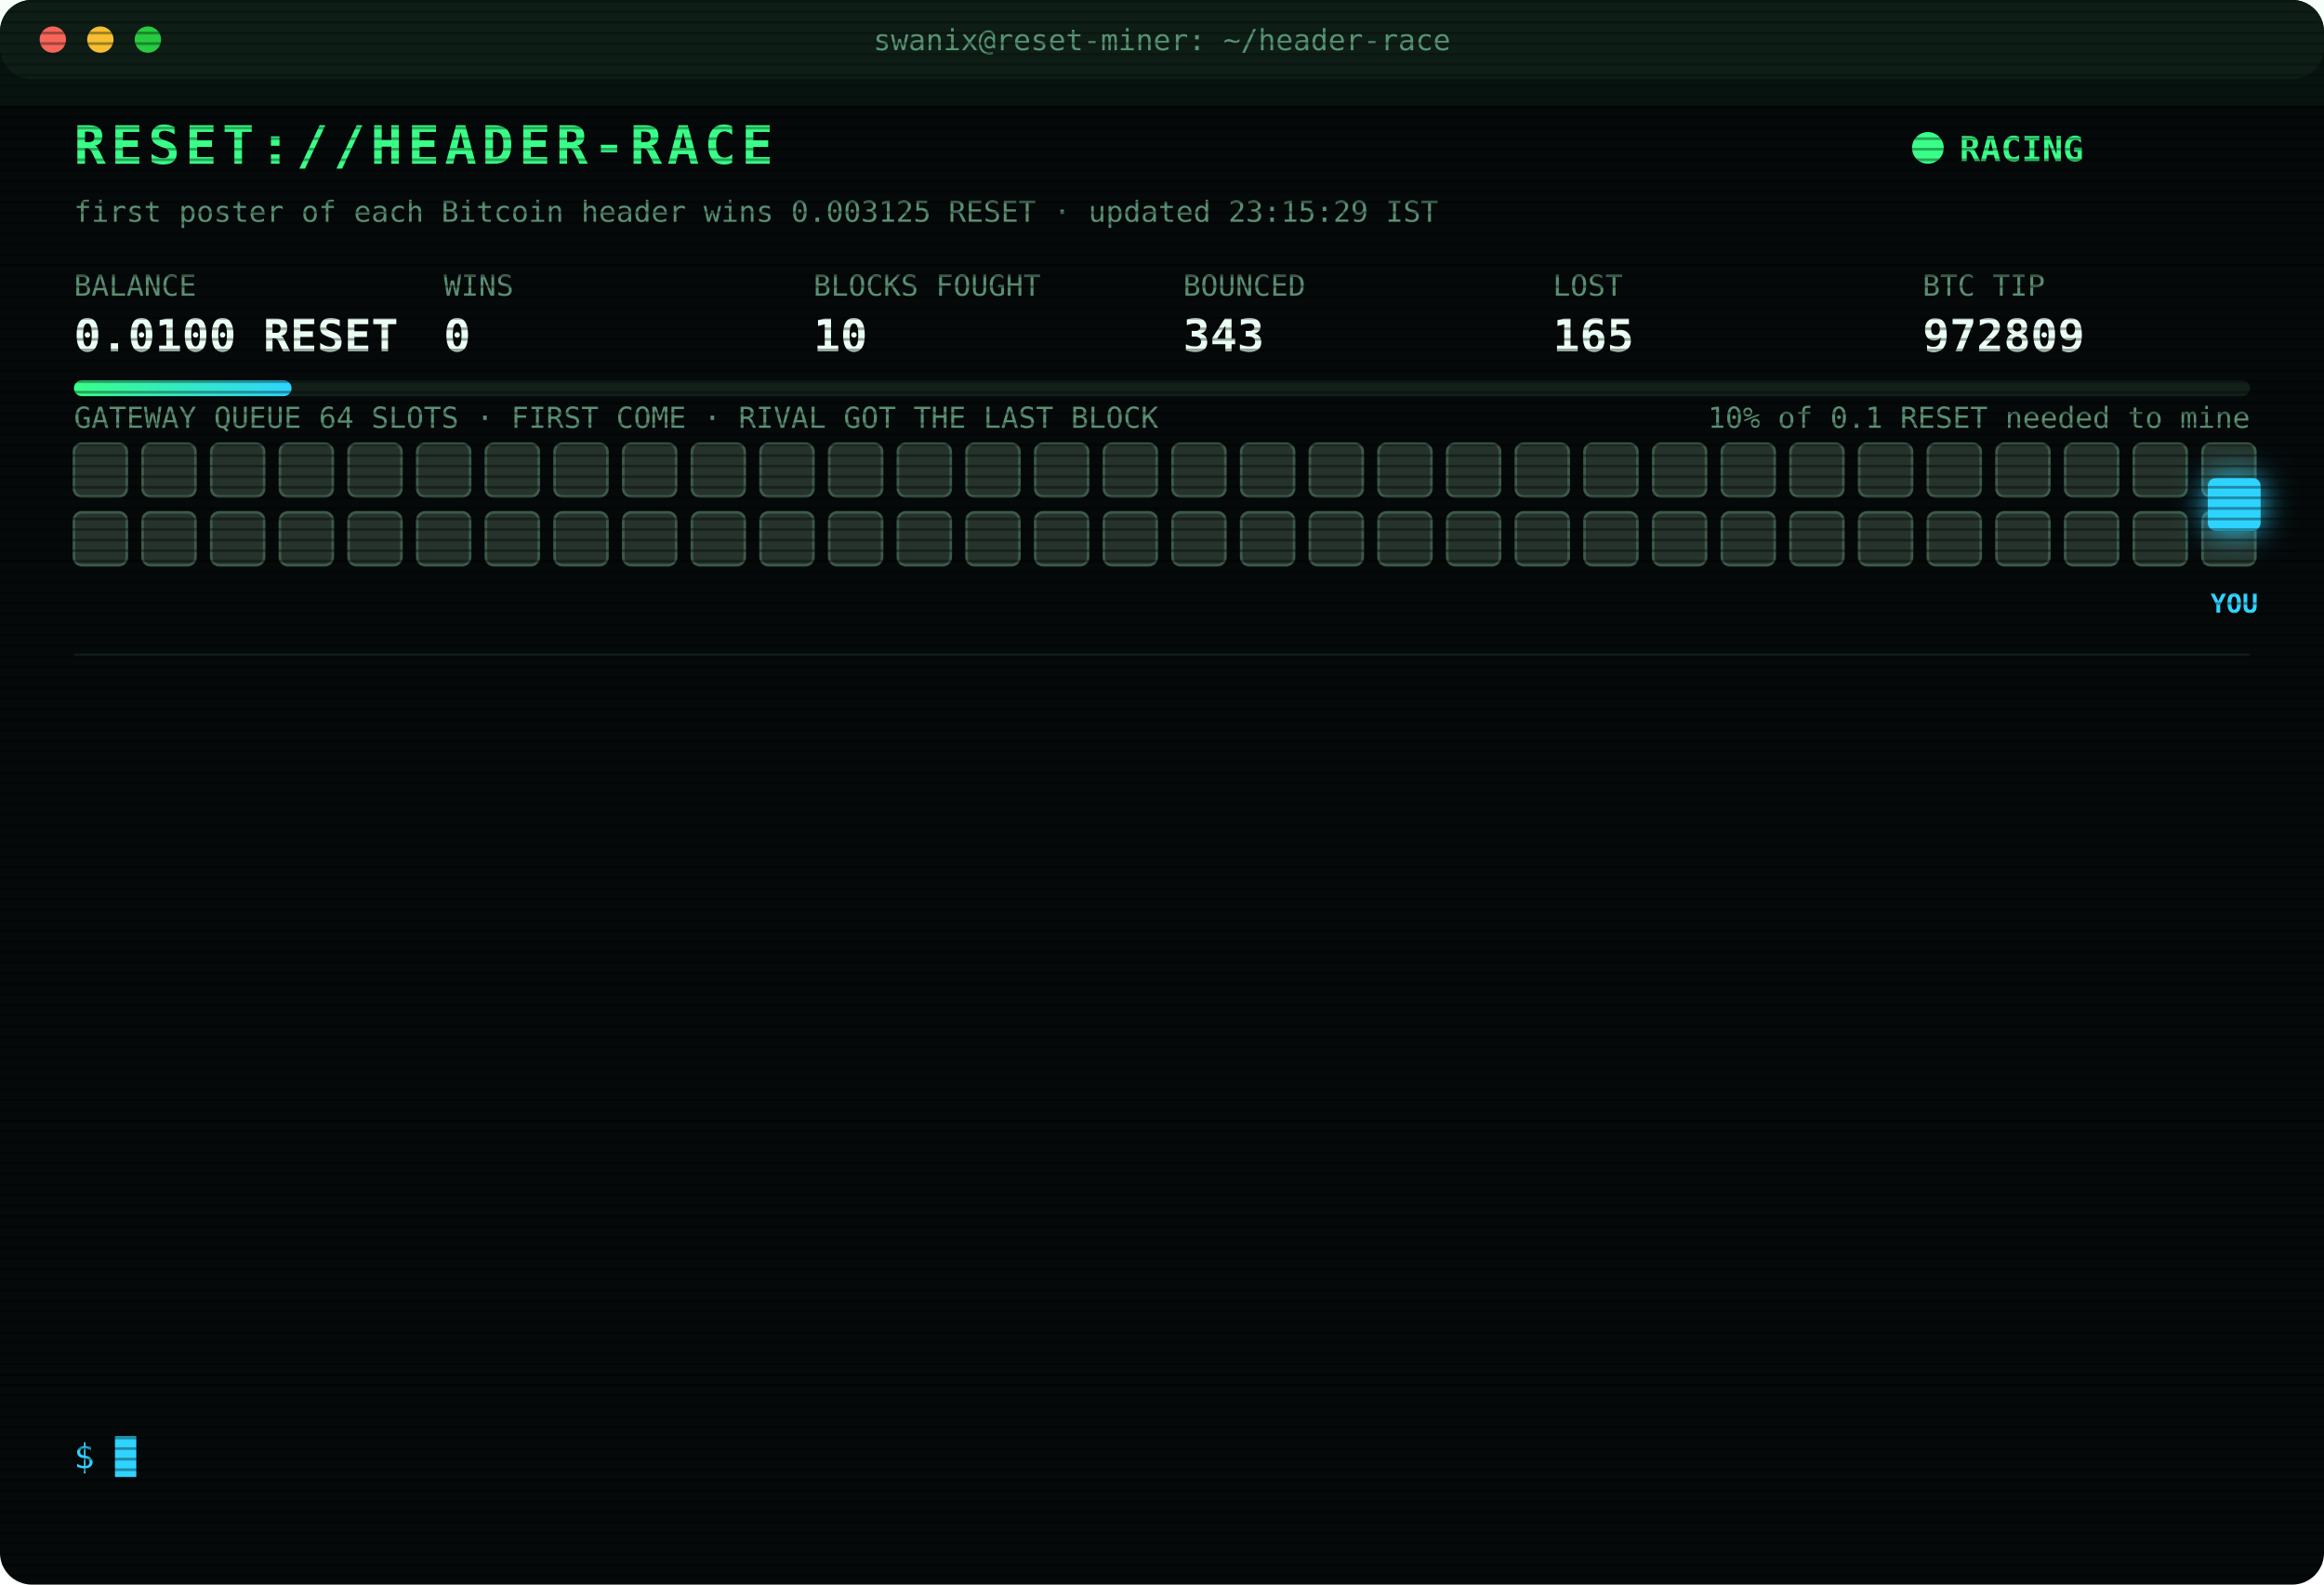
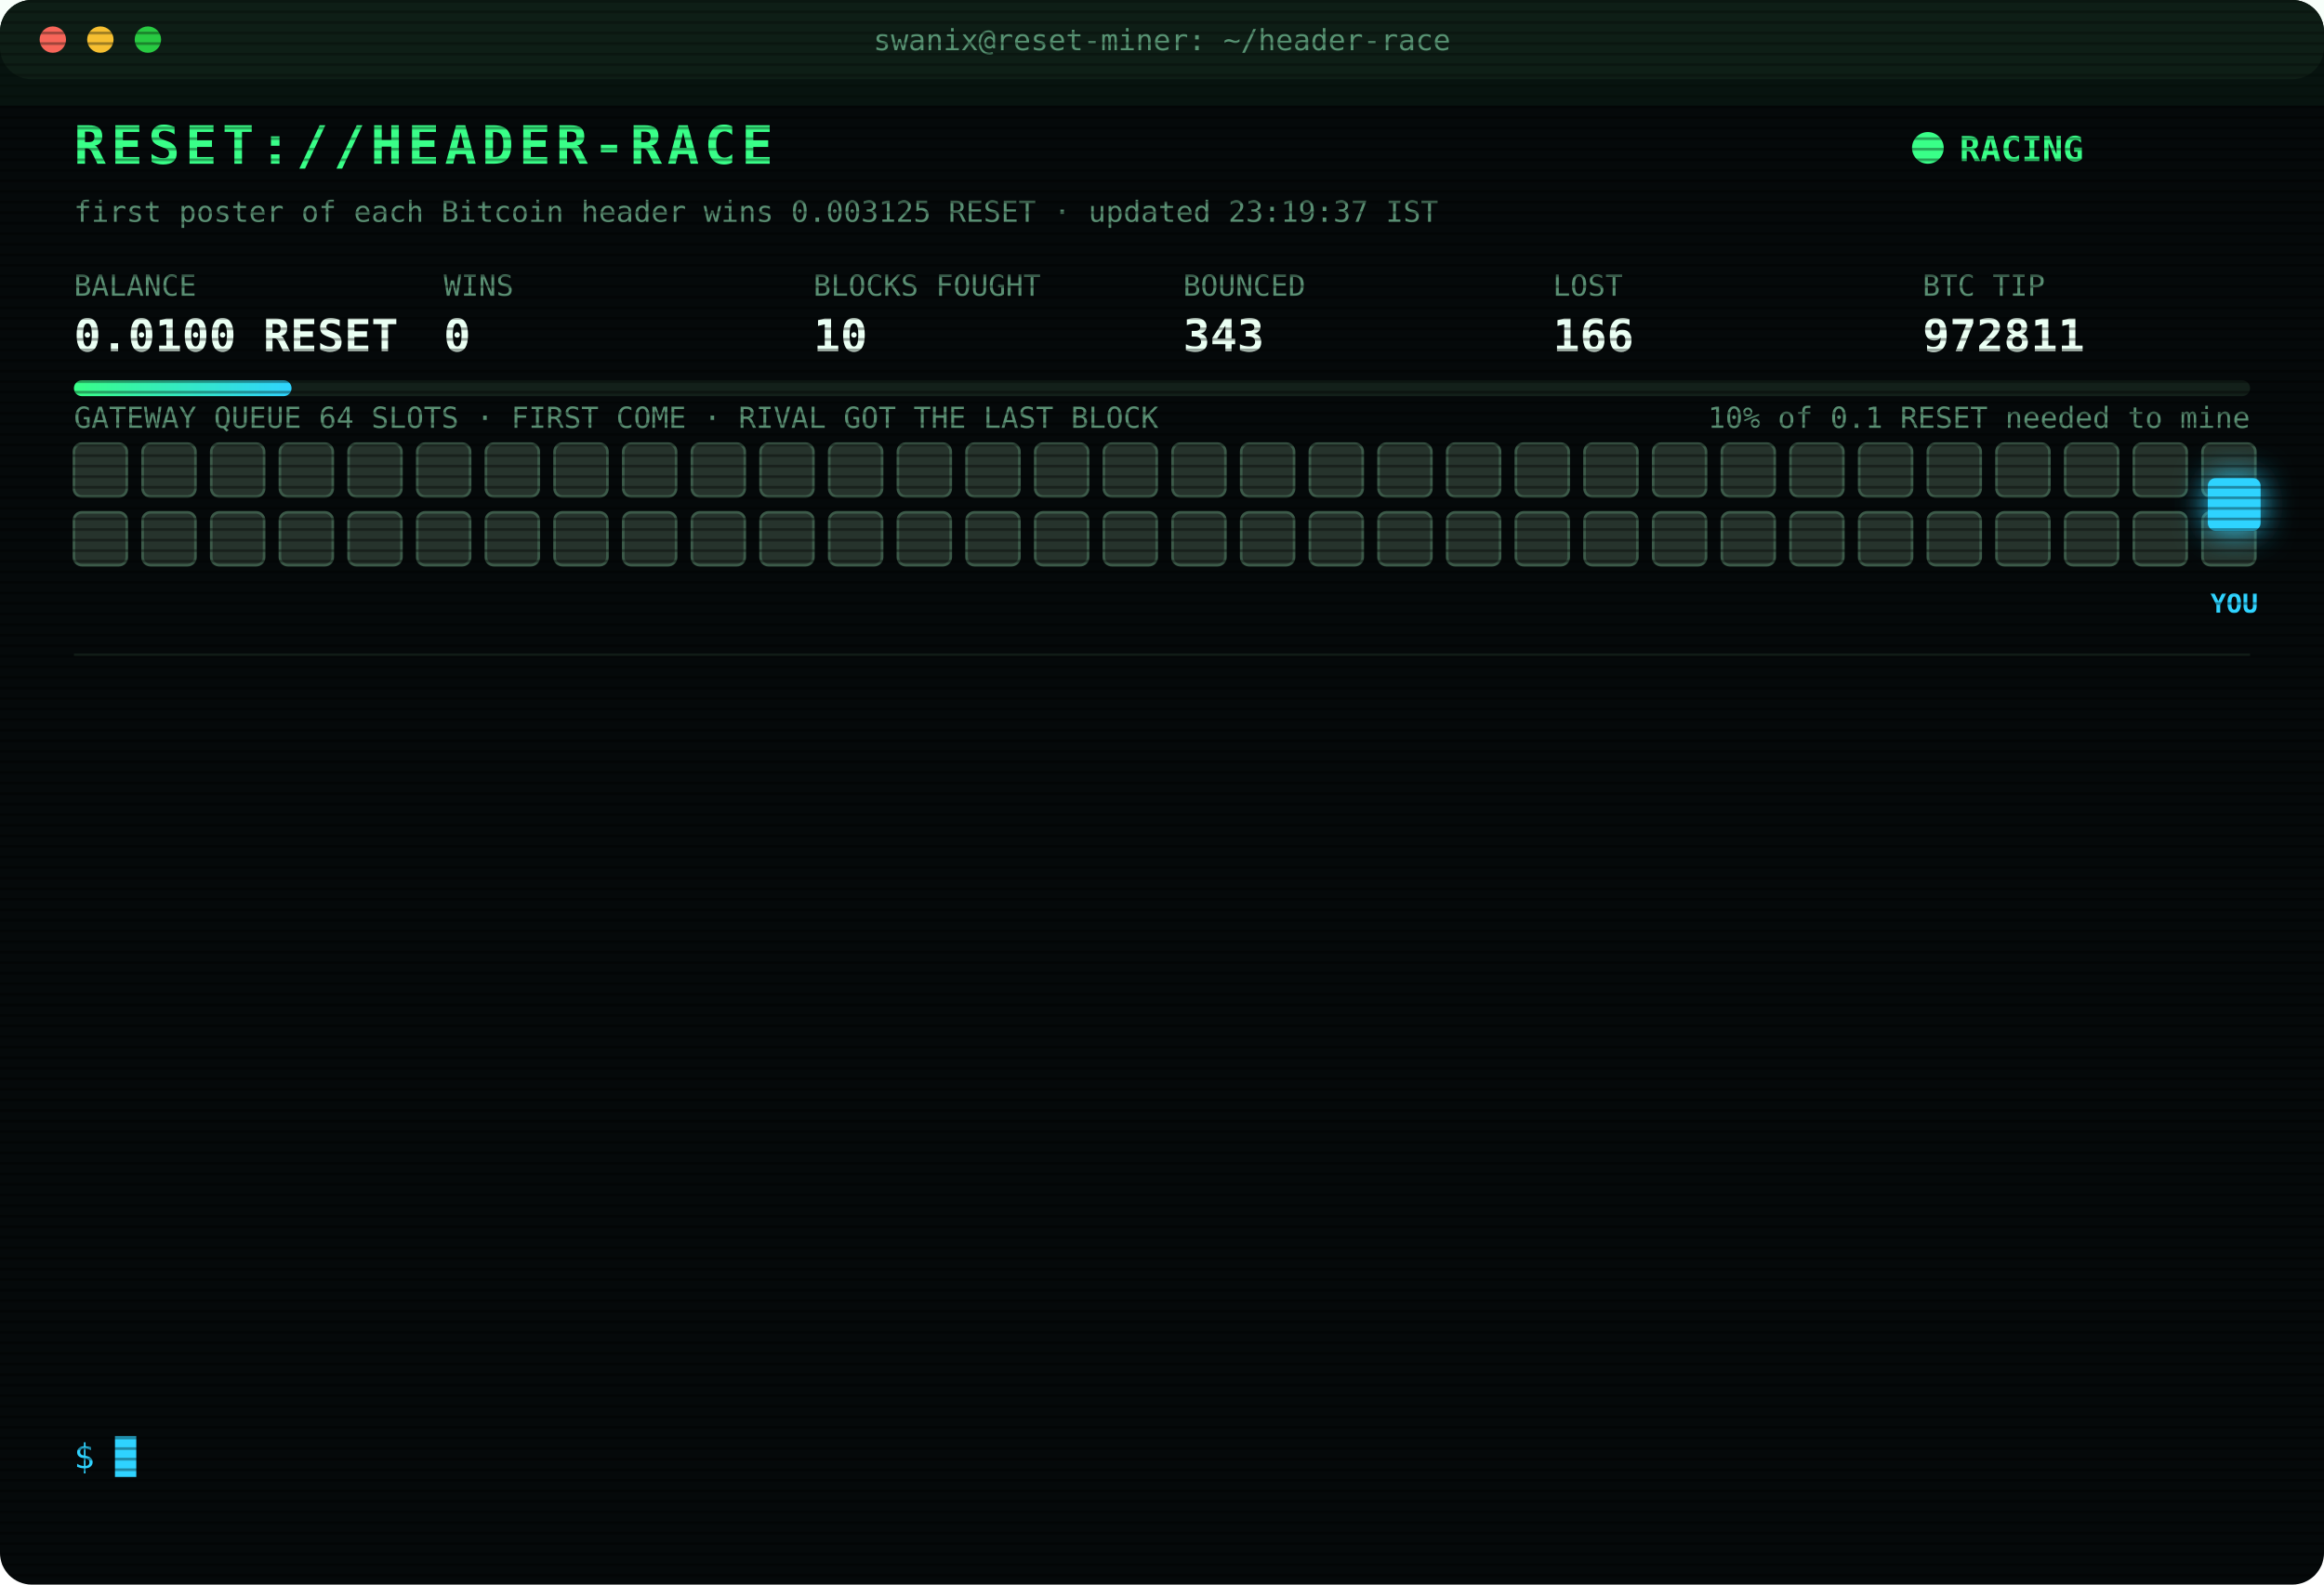
<svg xmlns="http://www.w3.org/2000/svg" width="880" height="600" viewBox="0 0 880 600" font-family="ui-monospace,SFMono-Regular,Menlo,Consolas,monospace">
  <style>
text{font-size:13px;fill:#7CFFB2}
.title{font-size:20px;font-weight:700;fill:#39FF88;letter-spacing:2px;animation:glitch 3s infinite steps(1)}
.sub{fill:#2fd3ff}.k{fill:#5a8f73;font-size:11px}.v{font-size:17px;font-weight:700;fill:#eafff3}
.ts{fill:#3f6b56}.boot{fill:#2fd3ff}.dim{fill:#5a8f73}.bad{fill:#ff4d6d}.warn{fill:#ffd23f}.mag{fill:#ff5cf0}.win{fill:#39FF88;font-weight:700}
.tag{font-size:10px;fill:#2fd3ff;font-weight:700}
.rival{fill:#26332c;stroke:#3c5a49;animation:jam 1.2s infinite alternate}
.idle{fill:#141c18;stroke:#22302a;animation:breathe 4s infinite}
.me{fill:#2fd3ff;filter:drop-shadow(0 0 6px #2fd3ff)}
.hover{animation:nudge 1.1s infinite ease-in-out}.bounce{animation:kick 1.4s infinite}
.ln{opacity:0;animation:in .4s forwards}
.cur{animation:blink 1s infinite steps(1)}
.scan{animation:scan 6s infinite linear}
.led{animation:blink 1.4s infinite}
@keyframes in{from{opacity:0;transform:translateX(-6px)}to{opacity:1;transform:none}}
@keyframes blink{50%{opacity:0}}
@keyframes jam{to{fill:#33463b}}
@keyframes breathe{50%{opacity:.4}}
@keyframes nudge{50%{transform:translateX(-10px)}}
@keyframes kick{0%,100%{transform:none}30%{transform:translateX(-14px)}55%{transform:translateX(10px) translateY(-6px)}}
@keyframes glitch{0%,92%{transform:none}93%{transform:translateX(2px);fill:#ff4d6d}95%{transform:translateX(-2px);fill:#2fd3ff}97%{transform:none}}
@keyframes scan{from{transform:translateY(-40px)}to{transform:translateY(600px)}}
</style>
  <defs>
    <pattern id="sl" width="4" height="4" patternUnits="userSpaceOnUse">
      <rect width="4" height="1" fill="#000" opacity=".35" />
    </pattern>
    <linearGradient id="bar">
      <stop offset="0" stop-color="#39FF88" />
      <stop offset="1" stop-color="#2fd3ff" />
    </linearGradient>
  </defs>
  <rect width="880" height="600" rx="12" fill="#05090a" />
  <rect width="880" height="30" rx="12" fill="#0d1512" />
  <circle cx="20" cy="15" r="5" fill="#ff5f57" />
  <circle cx="38" cy="15" r="5" fill="#febc2e" />
  <circle cx="56" cy="15" r="5" fill="#28c840" />
  <text x="440" y="19" text-anchor="middle" class="k">swanix@reset-miner: ~/header-race</text>
  <text x="28" y="62" class="title">RESET://HEADER-RACE</text>
  <circle class="led" cx="730" cy="56" r="6" fill="#39FF88" />
  <text x="742" y="61" class="win">RACING</text>
-   <text x="28" y="84" class="k">first poster of each Bitcoin header wins 0.003125 RESET · updated 23:15:29 IST</text>
+   <text x="28" y="84" class="k">first poster of each Bitcoin header wins 0.003125 RESET · updated 23:19:37 IST</text>
  <text x="28" y="112" class="k">BALANCE</text>
  <text x="28" y="133" class="v">0.0100 RESET</text>
  <text x="168" y="112" class="k">WINS</text>
  <text x="168" y="133" class="v">0</text>
  <text x="308" y="112" class="k">BLOCKS FOUGHT</text>
  <text x="308" y="133" class="v">10</text>
  <text x="448" y="112" class="k">BOUNCED</text>
  <text x="448" y="133" class="v">343</text>
  <text x="588" y="112" class="k">LOST</text>
-   <text x="588" y="133" class="v">165</text>
+   <text x="588" y="133" class="v">166</text>
  <text x="728" y="112" class="k">BTC TIP</text>
-   <text x="728" y="133" class="v">972809</text>
+   <text x="728" y="133" class="v">972811</text>
  <rect x="28" y="144" width="824" height="6" rx="3" fill="#13201a" />
  <rect x="28" y="144" width="82.4" height="6" rx="3" fill="url(#bar)" />
  <text x="852" y="162" text-anchor="end" class="k">10% of 0.1 RESET needed to mine</text>
  <text x="28" y="162" class="k">GATEWAY QUEUE 64 SLOTS · FIRST COME · RIVAL GOT THE LAST BLOCK</text>
  <rect class="rival" x="28" y="168" width="20" height="20" rx="3" style="animation-delay:0.00s" />
  <rect class="rival" x="54" y="168" width="20" height="20" rx="3" style="animation-delay:0.05s" />
  <rect class="rival" x="80" y="168" width="20" height="20" rx="3" style="animation-delay:0.10s" />
  <rect class="rival" x="106" y="168" width="20" height="20" rx="3" style="animation-delay:0.15s" />
  <rect class="rival" x="132" y="168" width="20" height="20" rx="3" style="animation-delay:0.20s" />
  <rect class="rival" x="158" y="168" width="20" height="20" rx="3" style="animation-delay:0.25s" />
  <rect class="rival" x="184" y="168" width="20" height="20" rx="3" style="animation-delay:0.30s" />
  <rect class="rival" x="210" y="168" width="20" height="20" rx="3" style="animation-delay:0.35s" />
  <rect class="rival" x="236" y="168" width="20" height="20" rx="3" style="animation-delay:0.40s" />
  <rect class="rival" x="262" y="168" width="20" height="20" rx="3" style="animation-delay:0.45s" />
  <rect class="rival" x="288" y="168" width="20" height="20" rx="3" style="animation-delay:0.50s" />
  <rect class="rival" x="314" y="168" width="20" height="20" rx="3" style="animation-delay:0.55s" />
  <rect class="rival" x="340" y="168" width="20" height="20" rx="3" style="animation-delay:0.60s" />
  <rect class="rival" x="366" y="168" width="20" height="20" rx="3" style="animation-delay:0.65s" />
  <rect class="rival" x="392" y="168" width="20" height="20" rx="3" style="animation-delay:0.70s" />
  <rect class="rival" x="418" y="168" width="20" height="20" rx="3" style="animation-delay:0.75s" />
  <rect class="rival" x="444" y="168" width="20" height="20" rx="3" style="animation-delay:0.80s" />
  <rect class="rival" x="470" y="168" width="20" height="20" rx="3" style="animation-delay:0.85s" />
  <rect class="rival" x="496" y="168" width="20" height="20" rx="3" style="animation-delay:0.90s" />
  <rect class="rival" x="522" y="168" width="20" height="20" rx="3" style="animation-delay:0.95s" />
  <rect class="rival" x="548" y="168" width="20" height="20" rx="3" style="animation-delay:1.00s" />
  <rect class="rival" x="574" y="168" width="20" height="20" rx="3" style="animation-delay:1.05s" />
  <rect class="rival" x="600" y="168" width="20" height="20" rx="3" style="animation-delay:1.10s" />
  <rect class="rival" x="626" y="168" width="20" height="20" rx="3" style="animation-delay:1.15s" />
  <rect class="rival" x="652" y="168" width="20" height="20" rx="3" style="animation-delay:1.20s" />
  <rect class="rival" x="678" y="168" width="20" height="20" rx="3" style="animation-delay:1.25s" />
  <rect class="rival" x="704" y="168" width="20" height="20" rx="3" style="animation-delay:1.30s" />
  <rect class="rival" x="730" y="168" width="20" height="20" rx="3" style="animation-delay:1.35s" />
  <rect class="rival" x="756" y="168" width="20" height="20" rx="3" style="animation-delay:1.40s" />
  <rect class="rival" x="782" y="168" width="20" height="20" rx="3" style="animation-delay:1.45s" />
  <rect class="rival" x="808" y="168" width="20" height="20" rx="3" style="animation-delay:1.50s" />
  <rect class="rival" x="834" y="168" width="20" height="20" rx="3" style="animation-delay:1.55s" />
  <rect class="rival" x="28" y="194" width="20" height="20" rx="3" style="animation-delay:1.60s" />
  <rect class="rival" x="54" y="194" width="20" height="20" rx="3" style="animation-delay:1.65s" />
  <rect class="rival" x="80" y="194" width="20" height="20" rx="3" style="animation-delay:1.70s" />
  <rect class="rival" x="106" y="194" width="20" height="20" rx="3" style="animation-delay:1.75s" />
  <rect class="rival" x="132" y="194" width="20" height="20" rx="3" style="animation-delay:1.80s" />
  <rect class="rival" x="158" y="194" width="20" height="20" rx="3" style="animation-delay:1.85s" />
  <rect class="rival" x="184" y="194" width="20" height="20" rx="3" style="animation-delay:1.90s" />
  <rect class="rival" x="210" y="194" width="20" height="20" rx="3" style="animation-delay:1.95s" />
  <rect class="rival" x="236" y="194" width="20" height="20" rx="3" style="animation-delay:2.00s" />
  <rect class="rival" x="262" y="194" width="20" height="20" rx="3" style="animation-delay:2.05s" />
  <rect class="rival" x="288" y="194" width="20" height="20" rx="3" style="animation-delay:2.10s" />
  <rect class="rival" x="314" y="194" width="20" height="20" rx="3" style="animation-delay:2.15s" />
  <rect class="rival" x="340" y="194" width="20" height="20" rx="3" style="animation-delay:2.20s" />
  <rect class="rival" x="366" y="194" width="20" height="20" rx="3" style="animation-delay:2.25s" />
  <rect class="rival" x="392" y="194" width="20" height="20" rx="3" style="animation-delay:2.30s" />
  <rect class="rival" x="418" y="194" width="20" height="20" rx="3" style="animation-delay:2.35s" />
  <rect class="rival" x="444" y="194" width="20" height="20" rx="3" style="animation-delay:2.40s" />
  <rect class="rival" x="470" y="194" width="20" height="20" rx="3" style="animation-delay:2.45s" />
  <rect class="rival" x="496" y="194" width="20" height="20" rx="3" style="animation-delay:2.50s" />
  <rect class="rival" x="522" y="194" width="20" height="20" rx="3" style="animation-delay:2.55s" />
  <rect class="rival" x="548" y="194" width="20" height="20" rx="3" style="animation-delay:2.60s" />
  <rect class="rival" x="574" y="194" width="20" height="20" rx="3" style="animation-delay:2.65s" />
  <rect class="rival" x="600" y="194" width="20" height="20" rx="3" style="animation-delay:2.70s" />
  <rect class="rival" x="626" y="194" width="20" height="20" rx="3" style="animation-delay:2.75s" />
  <rect class="rival" x="652" y="194" width="20" height="20" rx="3" style="animation-delay:2.80s" />
  <rect class="rival" x="678" y="194" width="20" height="20" rx="3" style="animation-delay:2.85s" />
  <rect class="rival" x="704" y="194" width="20" height="20" rx="3" style="animation-delay:2.90s" />
  <rect class="rival" x="730" y="194" width="20" height="20" rx="3" style="animation-delay:2.95s" />
  <rect class="rival" x="756" y="194" width="20" height="20" rx="3" style="animation-delay:3.00s" />
  <rect class="rival" x="782" y="194" width="20" height="20" rx="3" style="animation-delay:3.05s" />
  <rect class="rival" x="808" y="194" width="20" height="20" rx="3" style="animation-delay:3.10s" />
  <rect class="rival" x="834" y="194" width="20" height="20" rx="3" style="animation-delay:3.15s" />
  <g class="hover">
    <rect class="me" x="836" y="181" width="20" height="20" rx="3" />
    <text class="tag" x="846" y="232" text-anchor="middle">YOU</text>
  </g>
  <line x1="28" x2="852" y1="248" y2="248" stroke="#13201a" />
  <g class="ln" style="animation-delay:0.40s">
-     <text x="28" y="270" class="ts">21:24:54</text>
-     <text x="104" y="270" class="bad">[LOST] #972794 taken by a rival miner</text>
+     <text x="28" y="270" class="ts">21:43:15</text>
+     <text x="104" y="270" class="bad">[LOST] #972795 taken by a rival miner</text>
  </g>
  <g class="ln" style="animation-delay:0.65s">
-     <text x="28" y="292" class="ts">21:43:15</text>
-     <text x="104" y="292" class="bad">[LOST] #972795 taken by a rival miner</text>
+     <text x="28" y="292" class="ts">21:59:00</text>
+     <text x="104" y="292" class="bad">[LOST] #972797 taken by a rival miner</text>
  </g>
  <g class="ln" style="animation-delay:0.90s">
-     <text x="28" y="314" class="ts">21:59:00</text>
-     <text x="104" y="314" class="bad">[LOST] #972797 taken by a rival miner</text>
+     <text x="28" y="314" class="ts">22:05:36</text>
+     <text x="104" y="314" class="bad">[LOST] #972798 taken by a rival miner</text>
  </g>
  <g class="ln" style="animation-delay:1.15s">
-     <text x="28" y="336" class="ts">22:05:36</text>
-     <text x="104" y="336" class="bad">[LOST] #972798 taken by a rival miner</text>
+     <text x="28" y="336" class="ts">22:10:05</text>
+     <text x="104" y="336" class="bad">[LOST] #972799 taken by a rival miner</text>
  </g>
  <g class="ln" style="animation-delay:1.40s">
-     <text x="28" y="358" class="ts">22:10:05</text>
-     <text x="104" y="358" class="bad">[LOST] #972799 taken by a rival miner</text>
+     <text x="28" y="358" class="ts">22:11:20</text>
+     <text x="104" y="358" class="bad">[LOST] #972800 taken by a rival miner</text>
  </g>
  <g class="ln" style="animation-delay:1.65s">
-     <text x="28" y="380" class="ts">22:11:20</text>
-     <text x="104" y="380" class="bad">[LOST] #972800 taken by a rival miner</text>
+     <text x="28" y="380" class="ts">22:23:10</text>
+     <text x="104" y="380" class="bad">[LOST] #972801 taken by a rival miner</text>
  </g>
  <g class="ln" style="animation-delay:1.90s">
-     <text x="28" y="402" class="ts">22:23:10</text>
-     <text x="104" y="402" class="bad">[LOST] #972801 taken by a rival miner</text>
+     <text x="28" y="402" class="ts">22:25:14</text>
+     <text x="104" y="402" class="bad">[LOST] #972802 taken by a rival miner</text>
  </g>
  <g class="ln" style="animation-delay:2.15s">
-     <text x="28" y="424" class="ts">22:25:14</text>
-     <text x="104" y="424" class="bad">[LOST] #972802 taken by a rival miner</text>
+     <text x="28" y="424" class="ts">22:37:24</text>
+     <text x="104" y="424" class="bad">[LOST] #972803 taken by a rival miner</text>
  </g>
  <g class="ln" style="animation-delay:2.40s">
-     <text x="28" y="446" class="ts">22:37:24</text>
-     <text x="104" y="446" class="bad">[LOST] #972803 taken by a rival miner</text>
+     <text x="28" y="446" class="ts">22:57:43</text>
+     <text x="104" y="446" class="bad">[LOST] #972805 taken by a rival miner</text>
  </g>
  <g class="ln" style="animation-delay:2.65s">
-     <text x="28" y="468" class="ts">22:57:43</text>
-     <text x="104" y="468" class="bad">[LOST] #972805 taken by a rival miner</text>
+     <text x="28" y="468" class="ts">23:02:29</text>
+     <text x="104" y="468" class="bad">[LOST] #972807 taken by a rival miner</text>
  </g>
  <g class="ln" style="animation-delay:2.90s">
-     <text x="28" y="490" class="ts">23:02:29</text>
-     <text x="104" y="490" class="bad">[LOST] #972807 taken by a rival miner</text>
+     <text x="28" y="490" class="ts">23:04:15</text>
+     <text x="104" y="490" class="bad">[LOST] #972808 taken by a rival miner</text>
  </g>
  <g class="ln" style="animation-delay:3.15s">
-     <text x="28" y="512" class="ts">23:04:15</text>
-     <text x="104" y="512" class="bad">[LOST] #972808 taken by a rival miner</text>
+     <text x="28" y="512" class="ts">23:12:21</text>
+     <text x="104" y="512" class="bad">[LOST] #972809 taken by a rival miner</text>
  </g>
  <g class="ln" style="animation-delay:3.40s">
-     <text x="28" y="534" class="ts">23:12:21</text>
-     <text x="104" y="534" class="bad">[LOST] #972809 taken by a rival miner</text>
+     <text x="28" y="534" class="ts">23:19:37</text>
+     <text x="104" y="534" class="bad">[LOST] #972811 taken by a rival miner</text>
  </g>
  <text x="28" y="556" class="sub">$ <tspan class="cur">█</tspan>
  </text>
  <rect width="880" height="600" rx="12" fill="url(#sl)" pointer-events="none" />
  <rect class="scan" width="880" height="40" fill="#39FF88" opacity=".04" />
</svg>
